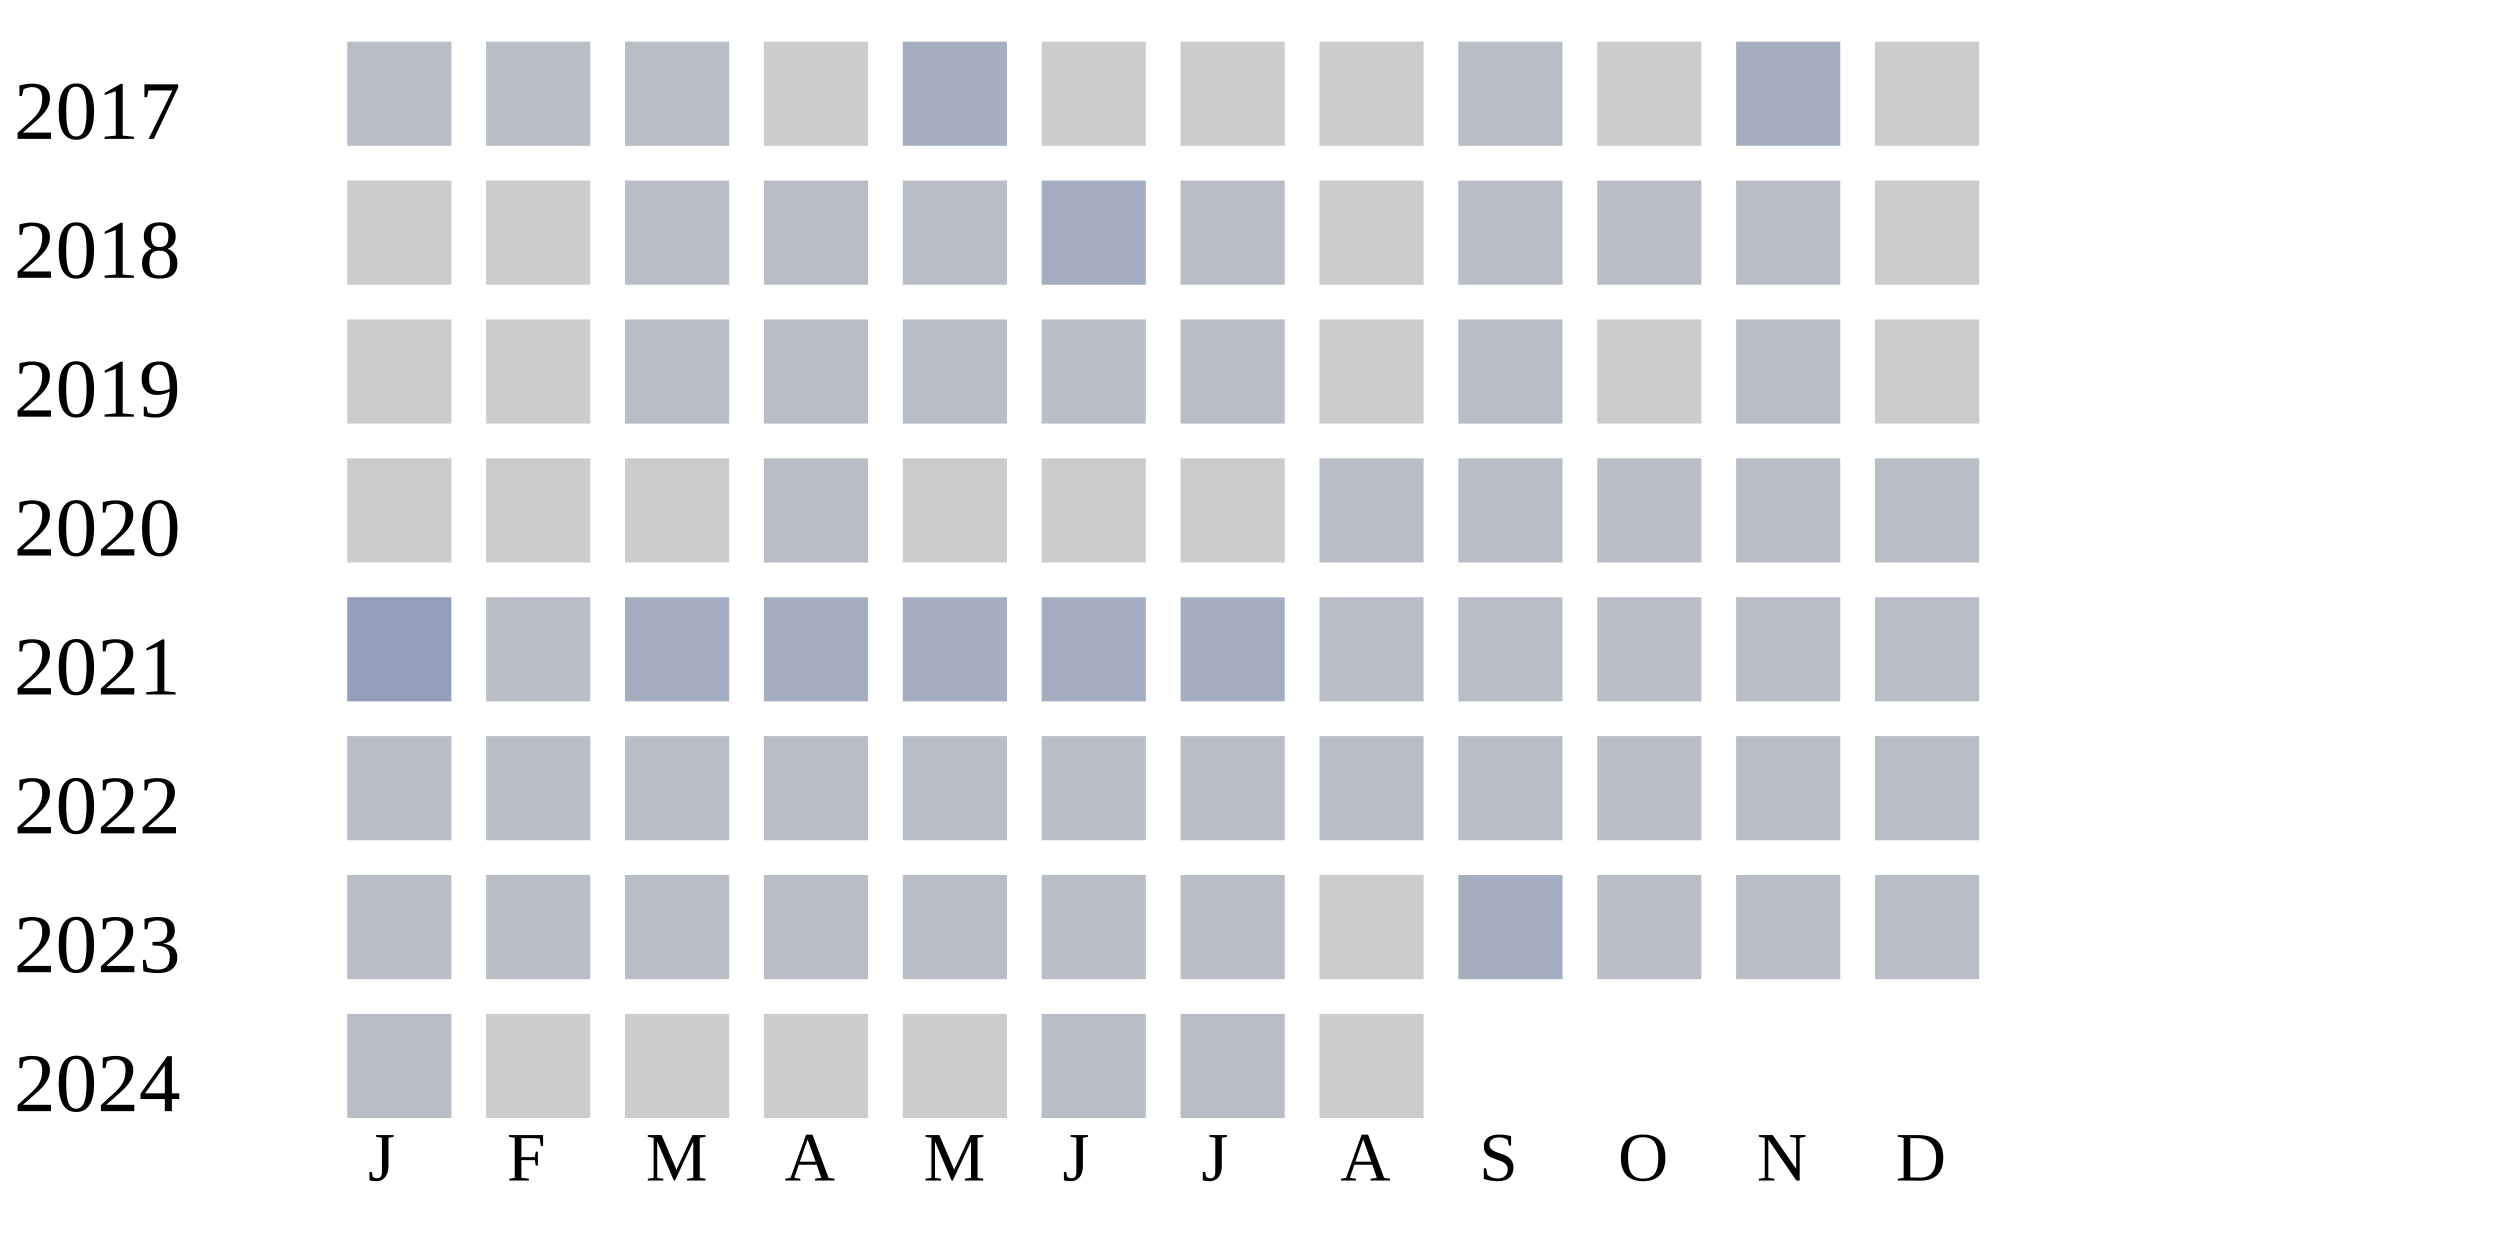
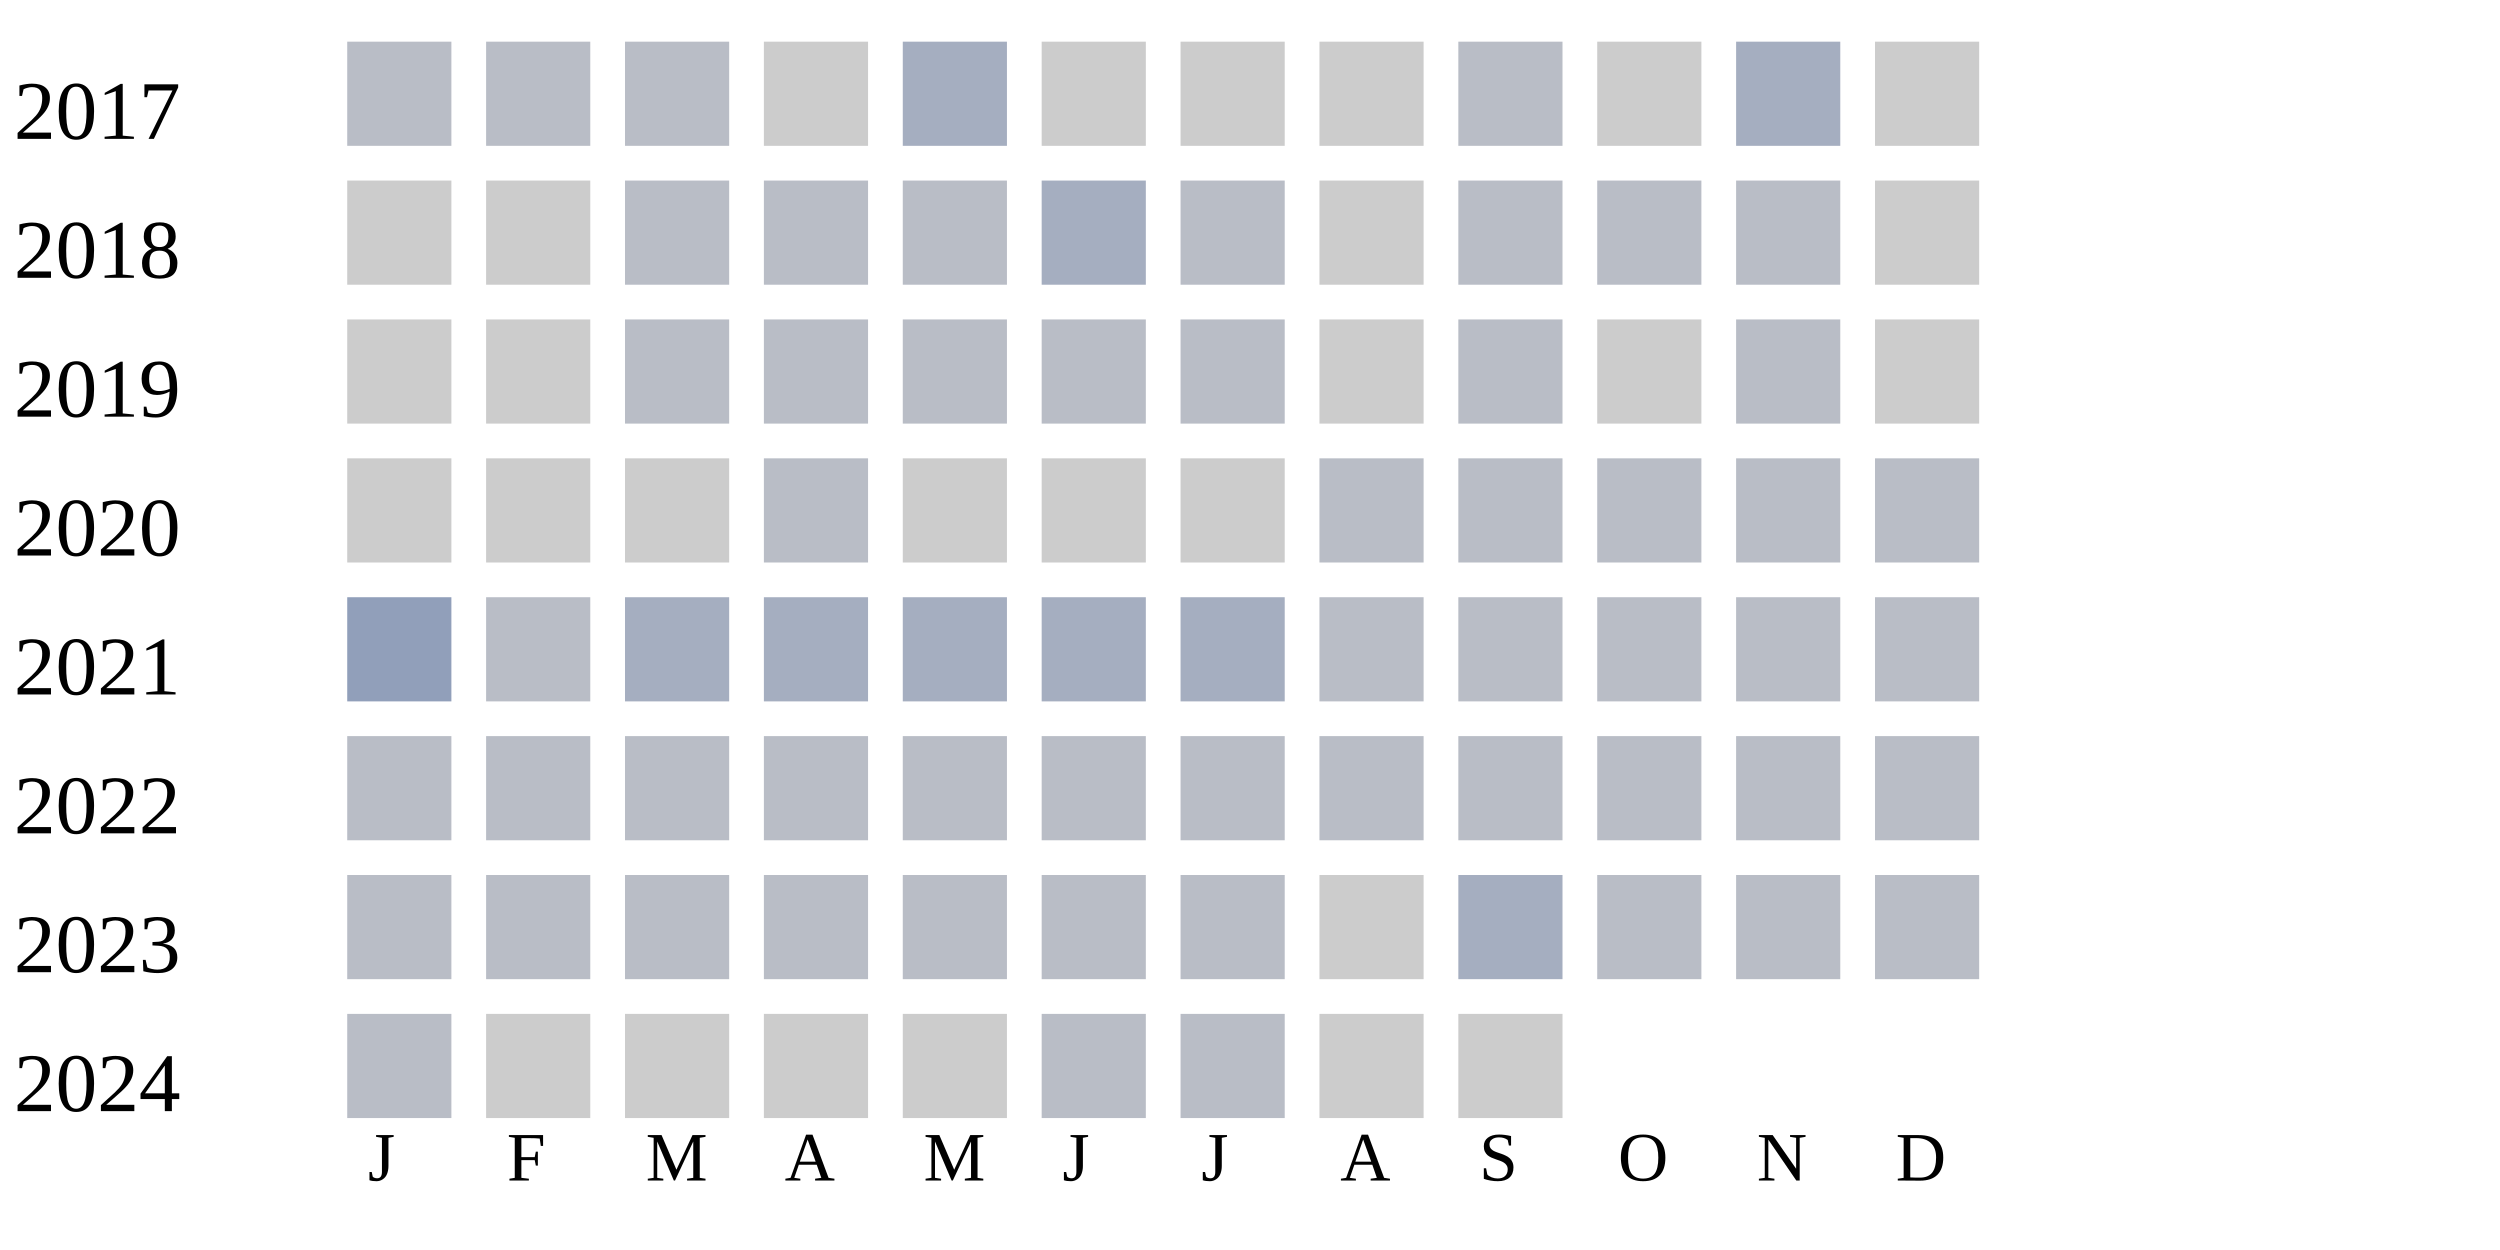
<svg xmlns="http://www.w3.org/2000/svg" width="360" height="180">
  <g transform="translate(0 0)">
    <text x="2" y="20">2017</text>
    <rect x="50" y="6" width="15" height="15" fill="#b9bdc6" />
    <rect x="70" y="6" width="15" height="15" fill="#b9bdc6" />
    <rect x="90" y="6" width="15" height="15" fill="#b9bdc6" />
    <rect x="110" y="6" width="15" height="15" fill="#cccccc" />
    <rect x="130" y="6" width="15" height="15" fill="#a5aec0" />
    <rect x="150" y="6" width="15" height="15" fill="#cccccc" />
    <rect x="170" y="6" width="15" height="15" fill="#cccccc" />
    <rect x="190" y="6" width="15" height="15" fill="#cccccc" />
    <rect x="210" y="6" width="15" height="15" fill="#b9bdc6" />
    <rect x="230" y="6" width="15" height="15" fill="#cccccc" />
    <rect x="250" y="6" width="15" height="15" fill="#a5aec0" />
    <rect x="270" y="6" width="15" height="15" fill="#cccccc" />
  </g>
  <g transform="translate(0 20)">
    <text x="2" y="20">2018</text>
    <rect x="50" y="6" width="15" height="15" fill="#cccccc" />
    <rect x="70" y="6" width="15" height="15" fill="#cccccc" />
    <rect x="90" y="6" width="15" height="15" fill="#b9bdc6" />
    <rect x="110" y="6" width="15" height="15" fill="#b9bdc6" />
    <rect x="130" y="6" width="15" height="15" fill="#b9bdc6" />
    <rect x="150" y="6" width="15" height="15" fill="#a5aec0" />
    <rect x="170" y="6" width="15" height="15" fill="#b9bdc6" />
    <rect x="190" y="6" width="15" height="15" fill="#cccccc" />
    <rect x="210" y="6" width="15" height="15" fill="#b9bdc6" />
    <rect x="230" y="6" width="15" height="15" fill="#b9bdc6" />
    <rect x="250" y="6" width="15" height="15" fill="#b9bdc6" />
    <rect x="270" y="6" width="15" height="15" fill="#cccccc" />
  </g>
  <g transform="translate(0 40)">
    <text x="2" y="20">2019</text>
    <rect x="50" y="6" width="15" height="15" fill="#cccccc" />
    <rect x="70" y="6" width="15" height="15" fill="#cccccc" />
    <rect x="90" y="6" width="15" height="15" fill="#b9bdc6" />
    <rect x="110" y="6" width="15" height="15" fill="#b9bdc6" />
    <rect x="130" y="6" width="15" height="15" fill="#b9bdc6" />
    <rect x="150" y="6" width="15" height="15" fill="#b9bdc6" />
    <rect x="170" y="6" width="15" height="15" fill="#b9bdc6" />
    <rect x="190" y="6" width="15" height="15" fill="#cccccc" />
    <rect x="210" y="6" width="15" height="15" fill="#b9bdc6" />
    <rect x="230" y="6" width="15" height="15" fill="#cccccc" />
    <rect x="250" y="6" width="15" height="15" fill="#b9bdc6" />
    <rect x="270" y="6" width="15" height="15" fill="#cccccc" />
  </g>
  <g transform="translate(0 60)">
    <text x="2" y="20">2020</text>
    <rect x="50" y="6" width="15" height="15" fill="#cccccc" />
    <rect x="70" y="6" width="15" height="15" fill="#cccccc" />
    <rect x="90" y="6" width="15" height="15" fill="#cccccc" />
    <rect x="110" y="6" width="15" height="15" fill="#b9bdc6" />
    <rect x="130" y="6" width="15" height="15" fill="#cccccc" />
    <rect x="150" y="6" width="15" height="15" fill="#cccccc" />
    <rect x="170" y="6" width="15" height="15" fill="#cccccc" />
    <rect x="190" y="6" width="15" height="15" fill="#b9bdc6" />
    <rect x="210" y="6" width="15" height="15" fill="#b9bdc6" />
    <rect x="230" y="6" width="15" height="15" fill="#b9bdc6" />
    <rect x="250" y="6" width="15" height="15" fill="#b9bdc6" />
    <rect x="270" y="6" width="15" height="15" fill="#b9bdc6" />
  </g>
  <g transform="translate(0 80)">
    <text x="2" y="20">2021</text>
    <rect x="50" y="6" width="15" height="15" fill="#919fba" />
    <rect x="70" y="6" width="15" height="15" fill="#b9bdc6" />
    <rect x="90" y="6" width="15" height="15" fill="#a5aec0" />
    <rect x="110" y="6" width="15" height="15" fill="#a5aec0" />
    <rect x="130" y="6" width="15" height="15" fill="#a5aec0" />
    <rect x="150" y="6" width="15" height="15" fill="#a5aec0" />
    <rect x="170" y="6" width="15" height="15" fill="#a5aec0" />
    <rect x="190" y="6" width="15" height="15" fill="#b9bdc6" />
    <rect x="210" y="6" width="15" height="15" fill="#b9bdc6" />
    <rect x="230" y="6" width="15" height="15" fill="#b9bdc6" />
    <rect x="250" y="6" width="15" height="15" fill="#b9bdc6" />
    <rect x="270" y="6" width="15" height="15" fill="#b9bdc6" />
  </g>
  <g transform="translate(0 100)">
    <text x="2" y="20">2022</text>
    <rect x="50" y="6" width="15" height="15" fill="#b9bdc6" />
    <rect x="70" y="6" width="15" height="15" fill="#b9bdc6" />
    <rect x="90" y="6" width="15" height="15" fill="#b9bdc6" />
    <rect x="110" y="6" width="15" height="15" fill="#b9bdc6" />
    <rect x="130" y="6" width="15" height="15" fill="#b9bdc6" />
    <rect x="150" y="6" width="15" height="15" fill="#b9bdc6" />
    <rect x="170" y="6" width="15" height="15" fill="#b9bdc6" />
    <rect x="190" y="6" width="15" height="15" fill="#b9bdc6" />
    <rect x="210" y="6" width="15" height="15" fill="#b9bdc6" />
    <rect x="230" y="6" width="15" height="15" fill="#b9bdc6" />
    <rect x="250" y="6" width="15" height="15" fill="#b9bdc6" />
    <rect x="270" y="6" width="15" height="15" fill="#b9bdc6" />
  </g>
  <g transform="translate(0 120)">
    <text x="2" y="20">2023</text>
    <rect x="50" y="6" width="15" height="15" fill="#b9bdc6" />
    <rect x="70" y="6" width="15" height="15" fill="#b9bdc6" />
    <rect x="90" y="6" width="15" height="15" fill="#b9bdc6" />
    <rect x="110" y="6" width="15" height="15" fill="#b9bdc6" />
    <rect x="130" y="6" width="15" height="15" fill="#b9bdc6" />
    <rect x="150" y="6" width="15" height="15" fill="#b9bdc6" />
    <rect x="170" y="6" width="15" height="15" fill="#b9bdc6" />
    <rect x="190" y="6" width="15" height="15" fill="#cccccc" />
    <rect x="210" y="6" width="15" height="15" fill="#a5aec0" />
    <rect x="230" y="6" width="15" height="15" fill="#b9bdc6" />
    <rect x="250" y="6" width="15" height="15" fill="#b9bdc6" />
    <rect x="270" y="6" width="15" height="15" fill="#b9bdc6" />
  </g>
  <g transform="translate(0 140)">
    <text x="2" y="20">2024</text>
    <rect x="50" y="6" width="15" height="15" fill="#b9bdc6" />
    <rect x="70" y="6" width="15" height="15" fill="#cccccc" />
    <rect x="90" y="6" width="15" height="15" fill="#cccccc" />
    <rect x="110" y="6" width="15" height="15" fill="#cccccc" />
    <rect x="130" y="6" width="15" height="15" fill="#cccccc" />
    <rect x="150" y="6" width="15" height="15" fill="#b9bdc6" />
    <rect x="170" y="6" width="15" height="15" fill="#b9bdc6" />
    <rect x="190" y="6" width="15" height="15" fill="#cccccc" />
+     <rect x="210" y="6" width="15" height="15" fill="#cccccc" />
  </g>
  <text style="font-size: 10px; text-align: center" x="53" y="170">J</text>
  <text style="font-size: 10px; text-align: center" x="73" y="170">F</text>
  <text style="font-size: 10px; text-align: center" x="93" y="170">M</text>
  <text style="font-size: 10px; text-align: center" x="113" y="170">A</text>
  <text style="font-size: 10px; text-align: center" x="133" y="170">M</text>
  <text style="font-size: 10px; text-align: center" x="153" y="170">J</text>
  <text style="font-size: 10px; text-align: center" x="173" y="170">J</text>
  <text style="font-size: 10px; text-align: center" x="193" y="170">A</text>
  <text style="font-size: 10px; text-align: center" x="213" y="170">S</text>
  <text style="font-size: 10px; text-align: center" x="233" y="170">O</text>
  <text style="font-size: 10px; text-align: center" x="253" y="170">N</text>
  <text style="font-size: 10px; text-align: center" x="273" y="170">D</text>
  <text style="font-size: 10px;" x="155" y="189">Less</text>
  <rect fill="#b9bdc6" width="10" height="10" x="180" y="180" />
  <rect fill="#919fba" width="10" height="10" x="195" y="180" />
  <rect fill="#6882ae" width="10" height="10" x="210" y="180" />
  <rect fill="#005a9c" width="10" height="10" x="225" y="180" />
  <text x="240" y="189" style="font-size: 10px;">More</text>
</svg>
